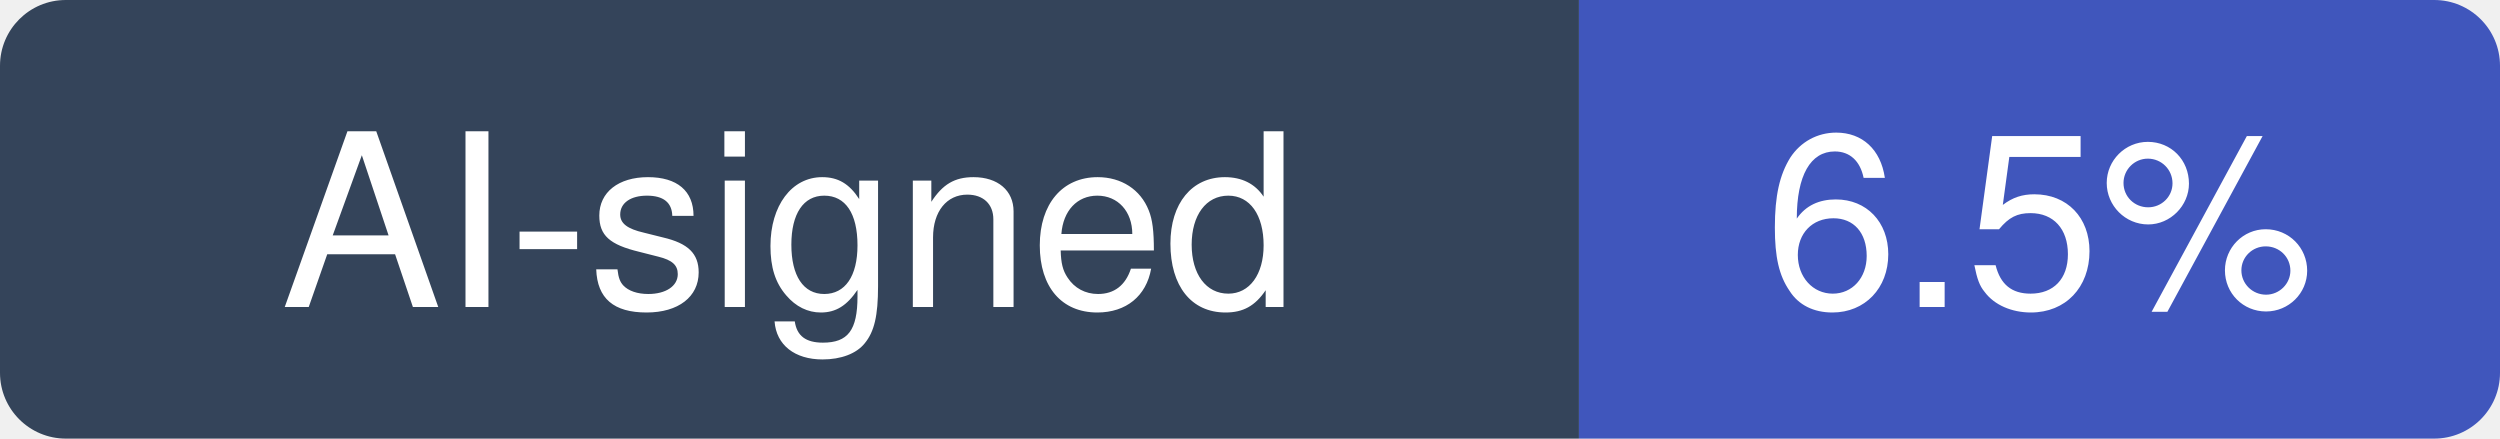
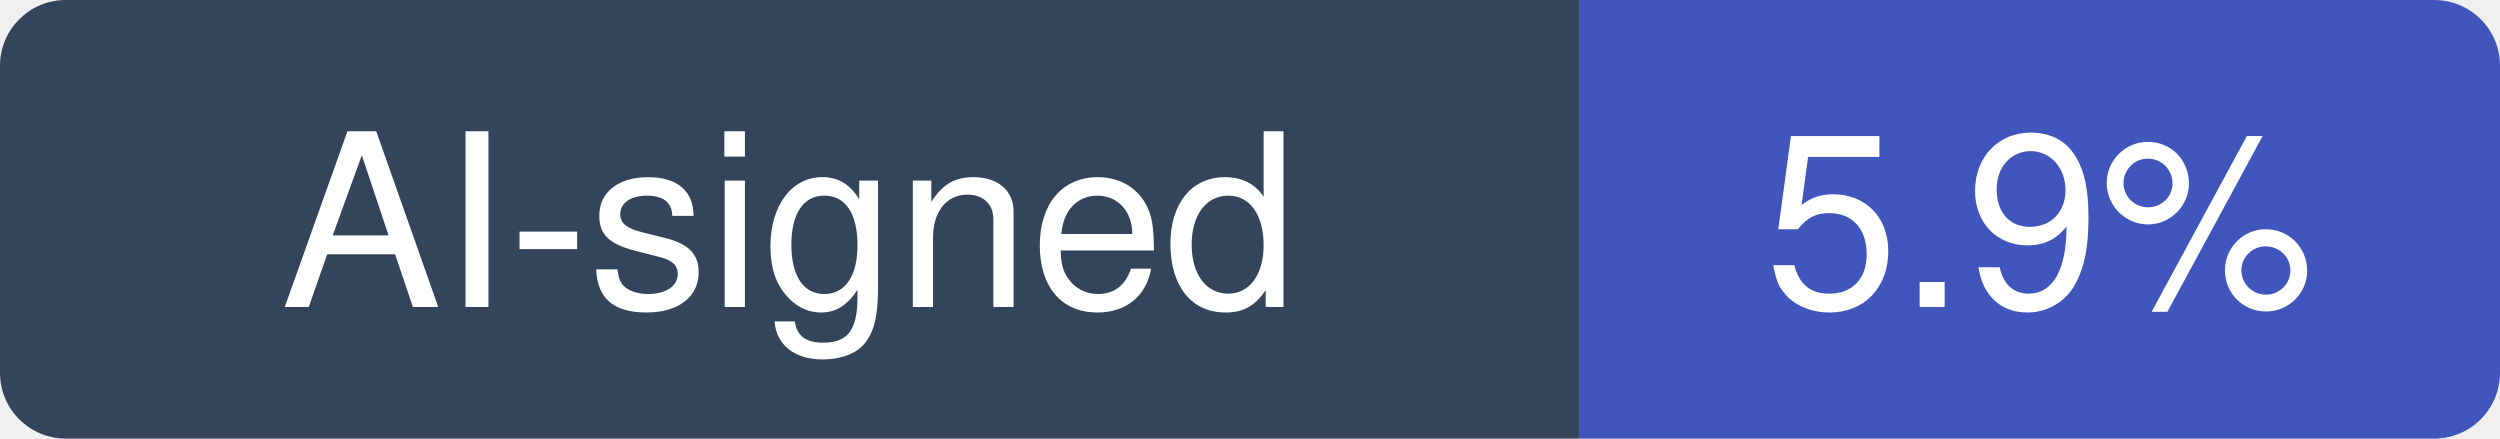
- <svg xmlns="http://www.w3.org/2000/svg" width="114" height="20" viewBox="0 0 114 20" role="img" aria-label="AI-signed: 6.5% of recent commits in mantinedev/mantine">
+ <svg xmlns="http://www.w3.org/2000/svg" width="114" height="20" viewBox="0 0 114 20" role="img" aria-label="AI-signed: 5.9% of recent commits in mantinedev/mantine">
  <clipPath id="hm-r">
    <rect width="114" height="20" rx="3" />
  </clipPath>
  <g clip-path="url(#hm-r)">
    <rect width="72" height="20" fill="#34445A" />
    <rect x="72" width="42" height="20" fill="#4056BC" />
  </g>
  <g fill="#fff" text-anchor="middle" font-family="Verdana, -apple-system, BlinkMacSystemFont, Segoe UI, Helvetica, Arial, Fira Sans, sans-serif" font-size="11">
    <text x="36" y="14">AI-signed</text>
-     <text x="93" y="14">6.5%</text>
+     <text x="93" y="14">5.9%</text>
  </g>
</svg>
